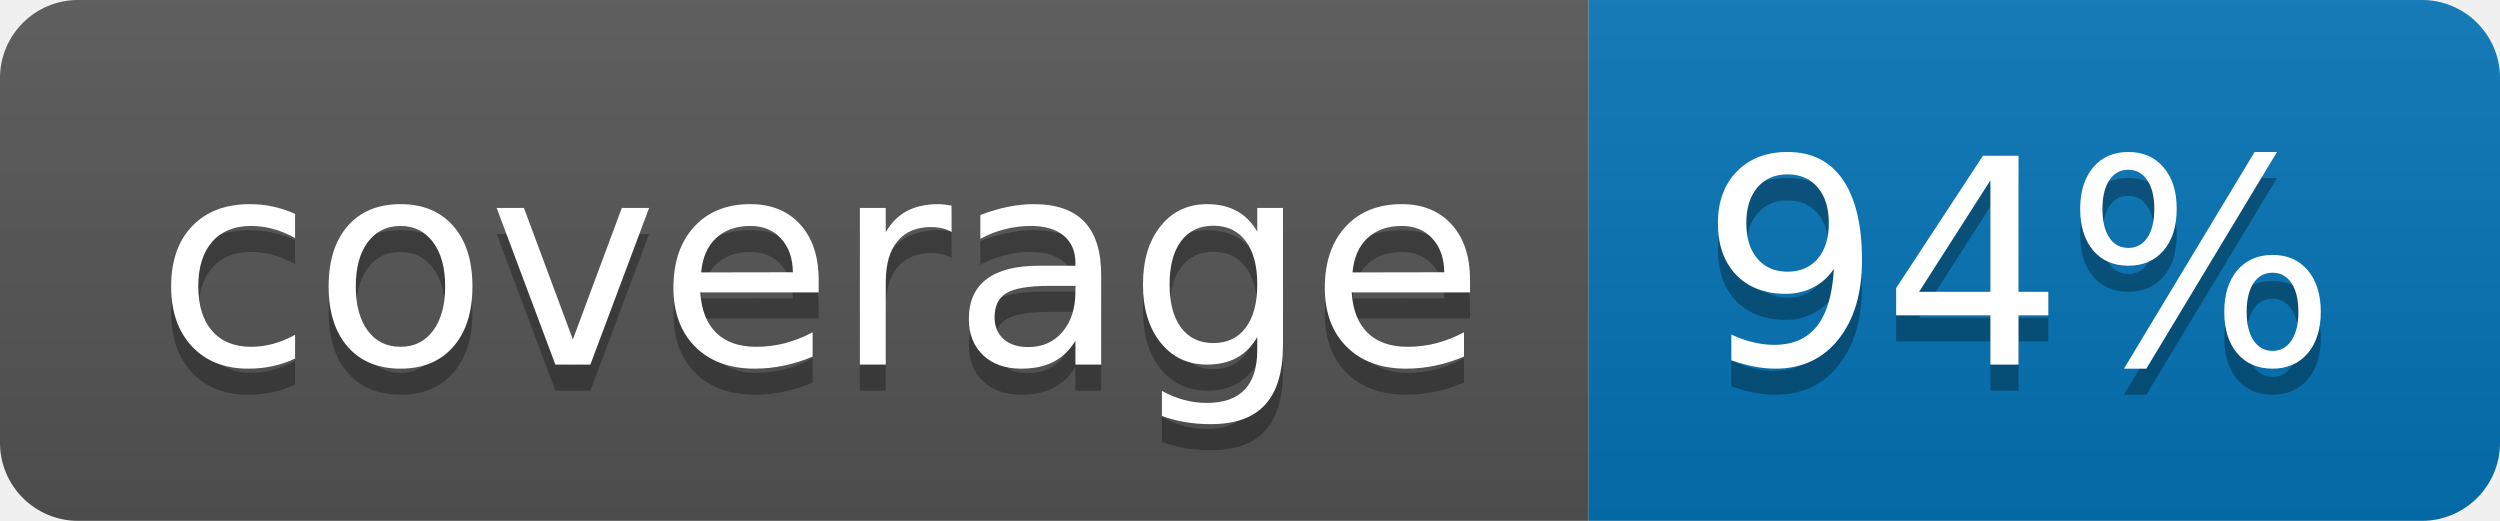
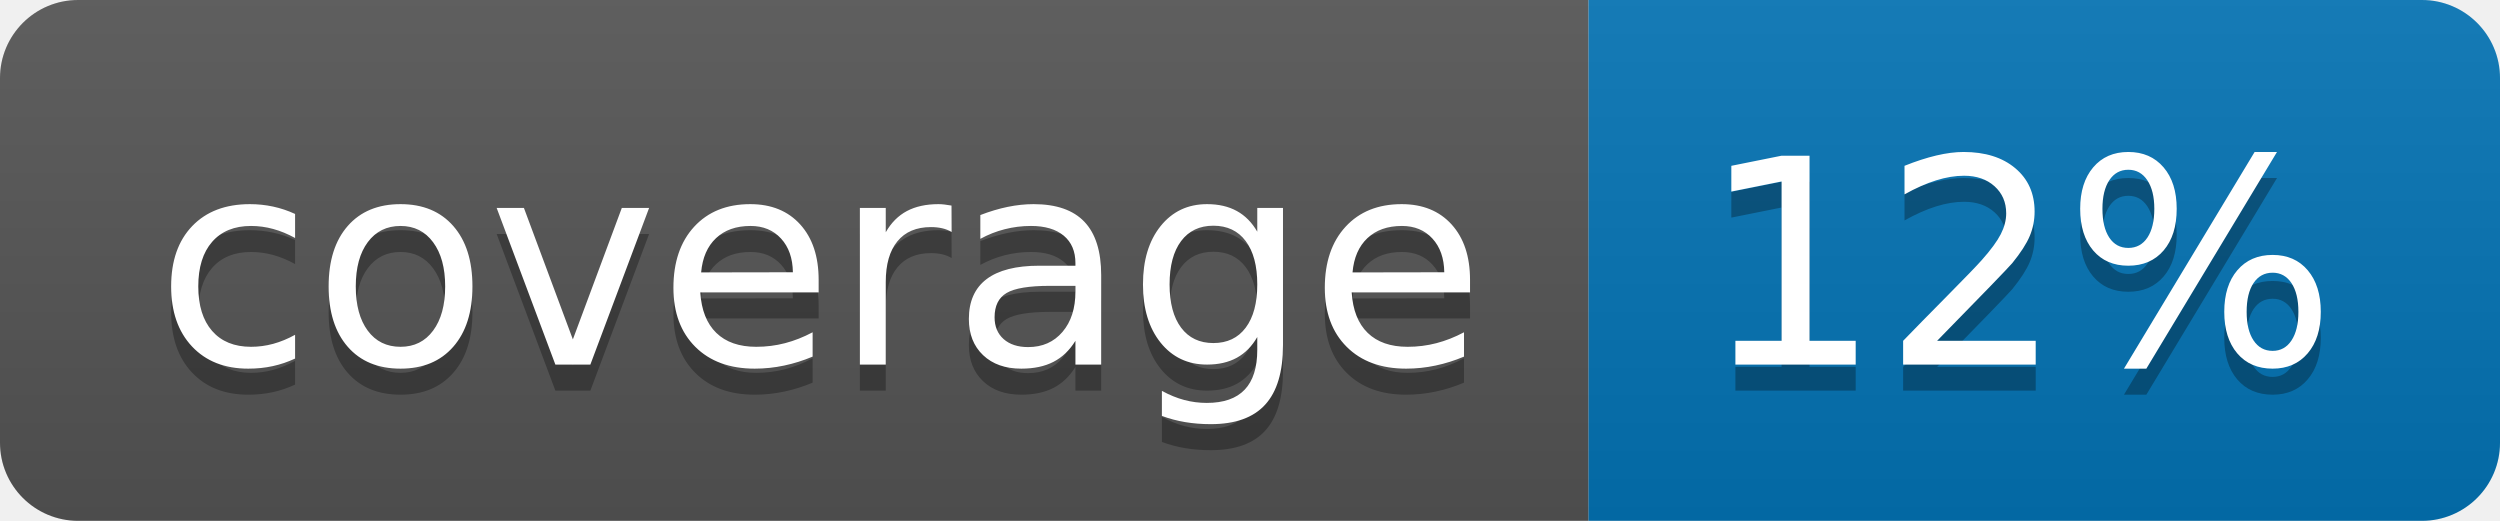
<svg xmlns="http://www.w3.org/2000/svg" width="96" height="20">
  <linearGradient id="b" x2="0" y2="100%">
    <stop offset="0" stop-color="#bbb" stop-opacity=".1" />
    <stop offset="1" stop-opacity=".1" />
  </linearGradient>
  <clipPath id="a">
    <rect width="96" height="20" rx="3" fill="#fff" />
  </clipPath>
  <g clip-path="url(#a)">
    <path fill="#555" d="M0 0h61v20H0z" />
    <path fill="#0374B5" d="M61 0h35v20H61z" />
    <path fill="url(#b)" d="M0 0h96v20H0z" />
  </g>
  <g fill="#fff" text-anchor="middle" font-family="DejaVu Sans,Verdana,Geneva,sans-serif" font-size="110">
    <text x="315" y="150" fill="#010101" fill-opacity=".3" transform="scale(.1)" textLength="510">coverage</text>
    <text x="315" y="140" transform="scale(.1)" textLength="510">coverage</text>
-     <text x="775" y="150" fill="#010101" fill-opacity=".3" transform="scale(.1)" textLength="250">94%</text>
-     <text x="775" y="140" transform="scale(.1)" textLength="250">94%</text>
+     <text x="775" y="150" fill="#010101" fill-opacity=".3" transform="scale(.1)" textLength="250">12%</text>
+     <text x="775" y="140" transform="scale(.1)" textLength="250">12%</text>
  </g>
</svg>
